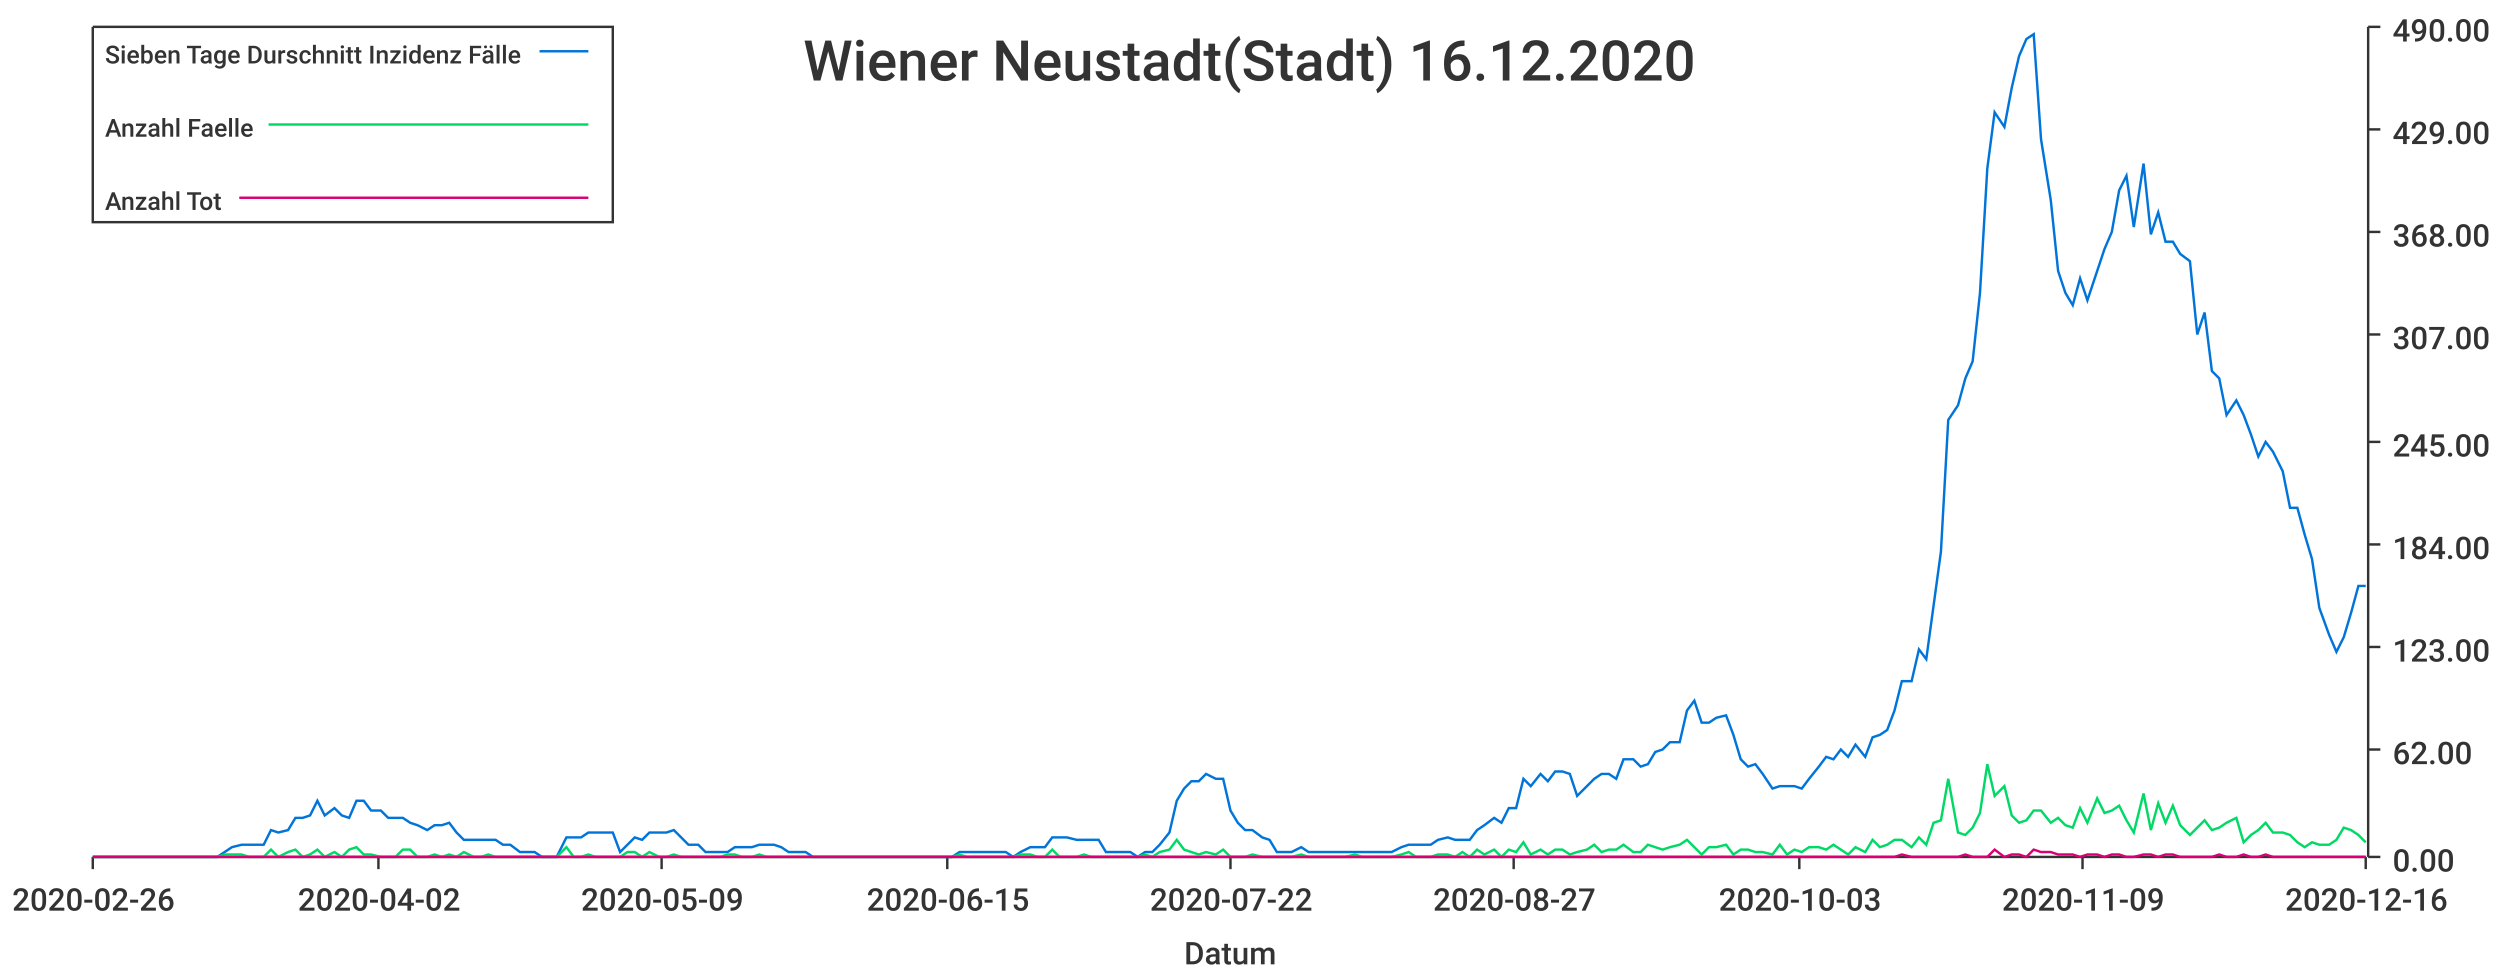
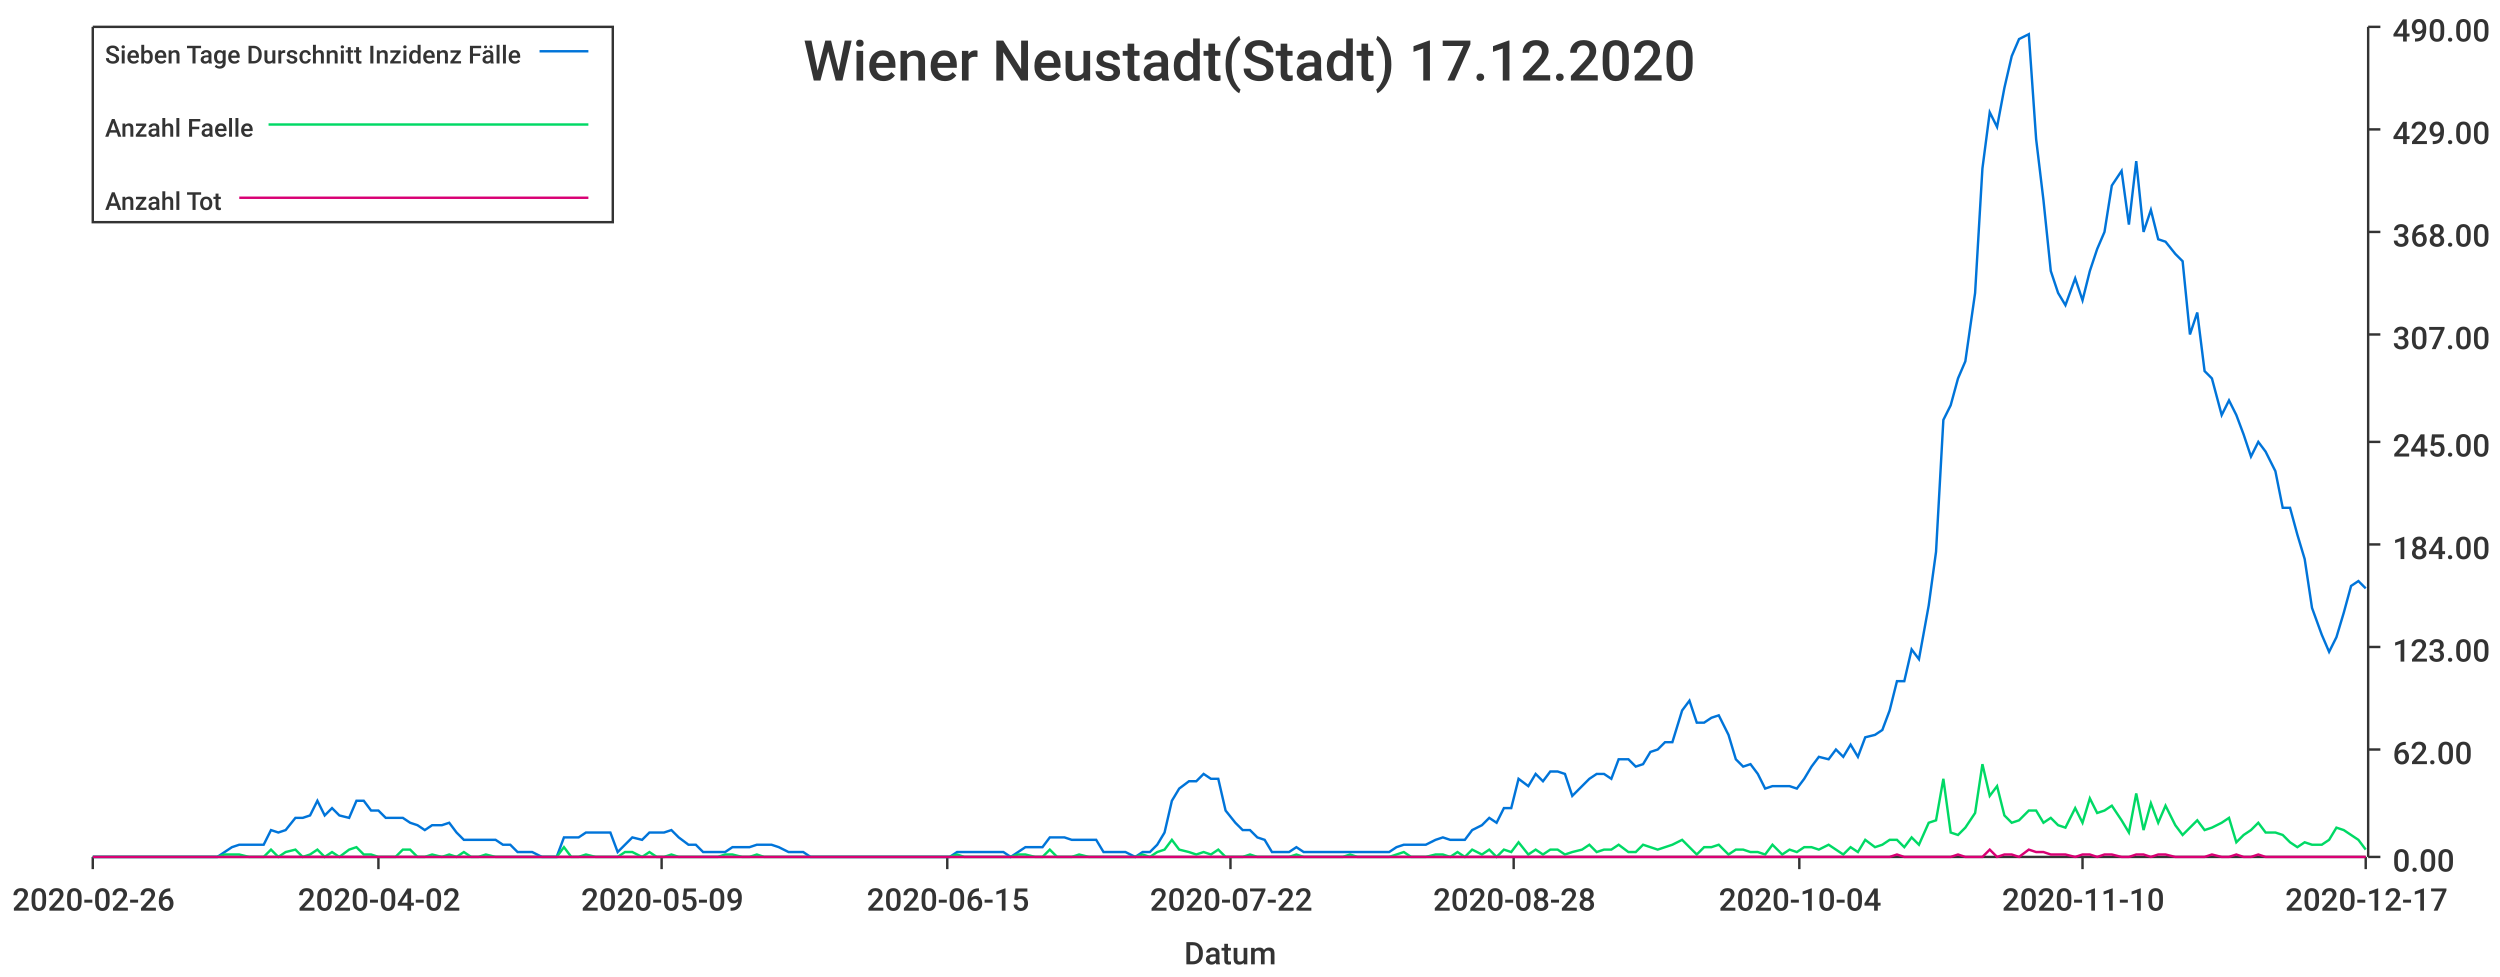
<svg xmlns="http://www.w3.org/2000/svg" width="1024" height="400">\n<path d="M 0 0 L 1024 0 L 1024 400 L 0 400 L 0 0" style="stroke-width:0;stroke:rgba(255,255,255,1.0);fill:rgba(255,255,255,1.0)" />
  <path d="M 38 11 L 969 11 L 969 351 L 38 351 L 38 11" style="stroke-width:0;stroke:rgba(255,255,255,1.0);fill:rgba(255,255,255,1.0)" />
  <path d="M 38 351 L 969 351" style="stroke-width:1;stroke:rgba(51,51,51,1.0);fill:none" />
  <path d="M 38 351 L 38 356" style="stroke-width:1;stroke:rgba(51,51,51,1.0);fill:none" />
  <text x="5" y="373" style="stroke-width:0;stroke:none;fill:rgba(51,51,51,1.0);font-size:12.8px;font-family:'Roboto Medium',sans-serif">2020-02-26</text>
  <path d="M 155 351 L 155 356" style="stroke-width:1;stroke:rgba(51,51,51,1.0);fill:none" />
  <text x="122" y="373" style="stroke-width:0;stroke:none;fill:rgba(51,51,51,1.0);font-size:12.8px;font-family:'Roboto Medium',sans-serif">2020-04-02</text>
  <path d="M 271 351 L 271 356" style="stroke-width:1;stroke:rgba(51,51,51,1.0);fill:none" />
  <text x="238" y="373" style="stroke-width:0;stroke:none;fill:rgba(51,51,51,1.0);font-size:12.8px;font-family:'Roboto Medium',sans-serif">2020-05-09</text>
  <path d="M 388 351 L 388 356" style="stroke-width:1;stroke:rgba(51,51,51,1.0);fill:none" />
  <text x="355" y="373" style="stroke-width:0;stroke:none;fill:rgba(51,51,51,1.0);font-size:12.8px;font-family:'Roboto Medium',sans-serif">2020-06-15</text>
  <path d="M 504 351 L 504 356" style="stroke-width:1;stroke:rgba(51,51,51,1.0);fill:none" />
  <text x="471" y="373" style="stroke-width:0;stroke:none;fill:rgba(51,51,51,1.0);font-size:12.8px;font-family:'Roboto Medium',sans-serif">2020-07-22</text>
  <path d="M 620 351 L 620 356" style="stroke-width:1;stroke:rgba(51,51,51,1.0);fill:none" />
-   <text x="587" y="373" style="stroke-width:0;stroke:none;fill:rgba(51,51,51,1.0);font-size:12.8px;font-family:'Roboto Medium',sans-serif">2020-08-27</text>
+   <text x="587" y="373" style="stroke-width:0;stroke:none;fill:rgba(51,51,51,1.0);font-size:12.8px;font-family:'Roboto Medium',sans-serif">2020-08-28</text>
  <path d="M 737 351 L 737 356" style="stroke-width:1;stroke:rgba(51,51,51,1.0);fill:none" />
-   <text x="704" y="373" style="stroke-width:0;stroke:none;fill:rgba(51,51,51,1.0);font-size:12.8px;font-family:'Roboto Medium',sans-serif">2020-10-03</text>
+   <text x="704" y="373" style="stroke-width:0;stroke:none;fill:rgba(51,51,51,1.0);font-size:12.8px;font-family:'Roboto Medium',sans-serif">2020-10-04</text>
  <path d="M 853 351 L 853 356" style="stroke-width:1;stroke:rgba(51,51,51,1.0);fill:none" />
-   <text x="820" y="373" style="stroke-width:0;stroke:none;fill:rgba(51,51,51,1.0);font-size:12.8px;font-family:'Roboto Medium',sans-serif">2020-11-09</text>
+   <text x="820" y="373" style="stroke-width:0;stroke:none;fill:rgba(51,51,51,1.0);font-size:12.8px;font-family:'Roboto Medium',sans-serif">2020-11-10</text>
  <path d="M 969 351 L 969 356" style="stroke-width:1;stroke:rgba(51,51,51,1.0);fill:none" />
-   <text x="936" y="373" style="stroke-width:0;stroke:none;fill:rgba(51,51,51,1.0);font-size:12.8px;font-family:'Roboto Medium',sans-serif">2020-12-16</text>
+   <text x="936" y="373" style="stroke-width:0;stroke:none;fill:rgba(51,51,51,1.0);font-size:12.8px;font-family:'Roboto Medium',sans-serif">2020-12-17</text>
  <text x="485" y="395" style="stroke-width:0;stroke:none;fill:rgba(51,51,51,1.0);font-size:12.8px;font-family:'Roboto Medium',sans-serif">Datum</text>
  <path d="M 970 351 L 970 11" style="stroke-width:1;stroke:rgba(51,51,51,1.0);fill:none" />
  <path d="M 970 351 L 975 351" style="stroke-width:1;stroke:rgba(51,51,51,1.0);fill:none" />
  <text x="980" y="357" style="stroke-width:0;stroke:none;fill:rgba(51,51,51,1.0);font-size:12.8px;font-family:'Roboto Medium',sans-serif">0.00</text>
  <path d="M 970 307 L 975 307" style="stroke-width:1;stroke:rgba(51,51,51,1.0);fill:none" />
  <text x="980" y="313" style="stroke-width:0;stroke:none;fill:rgba(51,51,51,1.0);font-size:12.8px;font-family:'Roboto Medium',sans-serif">62.00</text>
  <path d="M 970 265 L 975 265" style="stroke-width:1;stroke:rgba(51,51,51,1.0);fill:none" />
  <text x="980" y="271" style="stroke-width:0;stroke:none;fill:rgba(51,51,51,1.0);font-size:12.8px;font-family:'Roboto Medium',sans-serif">123.00</text>
  <path d="M 970 223 L 975 223" style="stroke-width:1;stroke:rgba(51,51,51,1.0);fill:none" />
  <text x="980" y="229" style="stroke-width:0;stroke:none;fill:rgba(51,51,51,1.0);font-size:12.8px;font-family:'Roboto Medium',sans-serif">184.00</text>
  <path d="M 970 181 L 975 181" style="stroke-width:1;stroke:rgba(51,51,51,1.0);fill:none" />
  <text x="980" y="187" style="stroke-width:0;stroke:none;fill:rgba(51,51,51,1.0);font-size:12.8px;font-family:'Roboto Medium',sans-serif">245.00</text>
  <path d="M 970 137 L 975 137" style="stroke-width:1;stroke:rgba(51,51,51,1.0);fill:none" />
  <text x="980" y="143" style="stroke-width:0;stroke:none;fill:rgba(51,51,51,1.0);font-size:12.8px;font-family:'Roboto Medium',sans-serif">307.00</text>
  <path d="M 970 95 L 975 95" style="stroke-width:1;stroke:rgba(51,51,51,1.0);fill:none" />
  <text x="980" y="101" style="stroke-width:0;stroke:none;fill:rgba(51,51,51,1.0);font-size:12.8px;font-family:'Roboto Medium',sans-serif">368.00</text>
  <path d="M 970 53 L 975 53" style="stroke-width:1;stroke:rgba(51,51,51,1.0);fill:none" />
  <text x="980" y="59" style="stroke-width:0;stroke:none;fill:rgba(51,51,51,1.0);font-size:12.8px;font-family:'Roboto Medium',sans-serif">429.00</text>
  <path d="M 970 11 L 975 11" style="stroke-width:1;stroke:rgba(51,51,51,1.0);fill:none" />
  <text x="980" y="17" style="stroke-width:0;stroke:none;fill:rgba(51,51,51,1.0);font-size:12.8px;font-family:'Roboto Medium',sans-serif">490.00</text>
-   <path d="M 38 351 L 42 351 L 45 351 L 48 351 L 51 351 L 54 351 L 57 351 L 61 351 L 64 351 L 67 351 L 70 351 L 73 351 L 76 351 L 80 351 L 83 351 L 86 351 L 89 351 L 92 349 L 95 347 L 99 346 L 102 346 L 105 346 L 108 346 L 111 340 L 114 341 L 118 340 L 121 335 L 124 335 L 127 334 L 130 328 L 133 334 L 137 331 L 140 334 L 143 335 L 146 328 L 149 328 L 152 332 L 156 332 L 159 335 L 162 335 L 165 335 L 168 337 L 171 338 L 175 340 L 178 338 L 181 338 L 184 337 L 187 341 L 190 344 L 194 344 L 197 344 L 200 344 L 203 344 L 206 346 L 209 346 L 213 349 L 216 349 L 219 349 L 222 351 L 225 351 L 228 351 L 232 343 L 235 343 L 238 343 L 241 341 L 244 341 L 247 341 L 251 341 L 254 349 L 257 346 L 260 343 L 263 344 L 266 341 L 270 341 L 273 341 L 276 340 L 279 343 L 282 346 L 286 346 L 289 349 L 292 349 L 295 349 L 298 349 L 301 347 L 304 347 L 308 347 L 311 346 L 314 346 L 317 346 L 320 347 L 323 349 L 327 349 L 330 349 L 333 351 L 336 351 L 339 351 L 342 351 L 346 351 L 349 351 L 352 351 L 355 351 L 358 351 L 361 351 L 365 351 L 368 351 L 371 351 L 374 351 L 377 351 L 380 351 L 384 351 L 387 351 L 390 351 L 393 349 L 396 349 L 399 349 L 403 349 L 406 349 L 409 349 L 412 349 L 415 351 L 418 349 L 422 347 L 425 347 L 428 347 L 431 343 L 434 343 L 437 343 L 441 344 L 444 344 L 447 344 L 450 344 L 453 349 L 456 349 L 460 349 L 463 349 L 466 351 L 469 349 L 472 349 L 475 346 L 479 341 L 482 328 L 485 323 L 488 320 L 491 320 L 494 317 L 498 319 L 501 319 L 504 332 L 507 337 L 510 340 L 513 340 L 517 343 L 520 344 L 523 349 L 526 349 L 529 349 L 533 347 L 536 349 L 539 349 L 542 349 L 545 349 L 548 349 L 551 349 L 555 349 L 558 349 L 561 349 L 564 349 L 567 349 L 570 349 L 574 347 L 577 346 L 580 346 L 583 346 L 586 346 L 589 344 L 593 343 L 596 344 L 599 344 L 602 344 L 605 340 L 608 338 L 612 335 L 615 337 L 618 331 L 621 331 L 624 319 L 627 322 L 631 317 L 634 320 L 637 316 L 640 316 L 643 317 L 646 326 L 650 322 L 653 319 L 656 317 L 659 317 L 662 319 L 665 311 L 669 311 L 672 314 L 675 313 L 678 308 L 681 307 L 684 304 L 688 304 L 691 291 L 694 287 L 697 296 L 700 296 L 703 294 L 707 293 L 710 301 L 713 311 L 716 314 L 719 313 L 722 317 L 726 323 L 729 322 L 732 322 L 735 322 L 738 323 L 741 319 L 745 314 L 748 310 L 751 311 L 754 307 L 757 310 L 760 305 L 764 310 L 767 302 L 770 301 L 773 299 L 776 291 L 779 279 L 783 279 L 786 266 L 789 270 L 792 248 L 795 226 L 798 172 L 802 166 L 805 155 L 808 148 L 811 120 L 814 69 L 817 46 L 821 52 L 824 36 L 827 23 L 830 16 L 833 14 L 836 57 L 840 82 L 843 111 L 846 120 L 849 125 L 852 114 L 855 123 L 859 111 L 862 102 L 865 95 L 868 78 L 871 72 L 874 93 L 878 67 L 881 96 L 884 87 L 887 99 L 890 99 L 893 104 L 897 107 L 900 137 L 903 128 L 906 152 L 909 155 L 912 170 L 916 164 L 919 170 L 922 178 L 925 187 L 928 181 L 931 185 L 935 193 L 938 208 L 941 208 L 944 219 L 947 229 L 950 249 L 954 260 L 957 267 L 960 261 L 963 251 L 966 240 L 969 240" style="stroke-width:1;stroke:rgba(0,116,217,1.0);fill:none" />
-   <path d="M 38 351 L 42 351 L 45 351 L 48 351 L 51 351 L 54 351 L 57 351 L 61 351 L 64 351 L 67 351 L 70 351 L 73 351 L 76 351 L 80 351 L 83 351 L 86 351 L 89 351 L 92 350 L 95 350 L 99 350 L 102 351 L 105 351 L 108 351 L 111 348 L 114 351 L 118 349 L 121 348 L 124 351 L 127 350 L 130 348 L 133 351 L 137 349 L 140 351 L 143 348 L 146 347 L 149 350 L 152 350 L 156 351 L 159 351 L 162 351 L 165 348 L 168 348 L 171 351 L 175 351 L 178 350 L 181 351 L 184 350 L 187 351 L 190 349 L 194 351 L 197 351 L 200 350 L 203 351 L 206 351 L 209 351 L 213 351 L 216 351 L 219 351 L 222 351 L 225 351 L 228 351 L 232 347 L 235 351 L 238 351 L 241 350 L 244 351 L 247 351 L 251 351 L 254 351 L 257 349 L 260 349 L 263 351 L 266 349 L 270 351 L 273 351 L 276 350 L 279 351 L 282 351 L 286 351 L 289 351 L 292 351 L 295 351 L 298 350 L 301 350 L 304 351 L 308 351 L 311 350 L 314 351 L 317 351 L 320 351 L 323 351 L 327 351 L 330 351 L 333 351 L 336 351 L 339 351 L 342 351 L 346 351 L 349 351 L 352 351 L 355 351 L 358 351 L 361 351 L 365 351 L 368 351 L 371 351 L 374 351 L 377 351 L 380 351 L 384 351 L 387 351 L 390 351 L 393 350 L 396 351 L 399 351 L 403 351 L 406 351 L 409 351 L 412 351 L 415 351 L 418 350 L 422 350 L 425 351 L 428 351 L 431 348 L 434 351 L 437 351 L 441 351 L 444 350 L 447 351 L 450 351 L 453 351 L 456 351 L 460 351 L 463 351 L 466 351 L 469 350 L 472 351 L 475 349 L 479 348 L 482 344 L 485 348 L 488 349 L 491 350 L 494 349 L 498 350 L 501 348 L 504 351 L 507 351 L 510 351 L 513 350 L 517 351 L 520 351 L 523 351 L 526 351 L 529 351 L 533 350 L 536 351 L 539 351 L 542 351 L 545 351 L 548 351 L 551 351 L 555 350 L 558 351 L 561 351 L 564 351 L 567 351 L 570 351 L 574 350 L 577 349 L 580 351 L 583 351 L 586 351 L 589 350 L 593 350 L 596 351 L 599 349 L 602 351 L 605 348 L 608 350 L 612 348 L 615 351 L 618 348 L 621 349 L 624 345 L 627 350 L 631 348 L 634 350 L 637 348 L 640 348 L 643 350 L 646 349 L 650 348 L 653 346 L 656 349 L 659 348 L 662 348 L 665 346 L 669 349 L 672 349 L 675 346 L 678 347 L 681 348 L 684 347 L 688 346 L 691 344 L 694 347 L 697 350 L 700 347 L 703 347 L 707 346 L 710 350 L 713 348 L 716 348 L 719 349 L 722 349 L 726 350 L 729 346 L 732 350 L 735 348 L 738 349 L 741 347 L 745 347 L 748 348 L 751 346 L 754 348 L 757 350 L 760 347 L 764 349 L 767 344 L 770 347 L 773 346 L 776 344 L 779 344 L 783 347 L 786 343 L 789 346 L 792 337 L 795 336 L 798 319 L 802 341 L 805 342 L 808 339 L 811 333 L 814 313 L 817 326 L 821 322 L 824 334 L 827 337 L 830 336 L 833 332 L 836 332 L 840 337 L 843 335 L 846 338 L 849 339 L 852 331 L 855 337 L 859 327 L 862 333 L 865 332 L 868 330 L 871 336 L 874 341 L 878 325 L 881 340 L 884 329 L 887 337 L 890 330 L 893 338 L 897 342 L 900 339 L 903 336 L 906 340 L 909 339 L 912 337 L 916 335 L 919 345 L 922 342 L 925 340 L 928 337 L 931 341 L 935 341 L 938 342 L 941 345 L 944 347 L 947 345 L 950 346 L 954 346 L 957 344 L 960 339 L 963 340 L 966 342 L 969 345" style="stroke-width:1;stroke:rgba(0,217,101,1.0);fill:none" />
-   <path d="M 38 351 L 42 351 L 45 351 L 48 351 L 51 351 L 54 351 L 57 351 L 61 351 L 64 351 L 67 351 L 70 351 L 73 351 L 76 351 L 80 351 L 83 351 L 86 351 L 89 351 L 92 351 L 95 351 L 99 351 L 102 351 L 105 351 L 108 351 L 111 351 L 114 351 L 118 351 L 121 351 L 124 351 L 127 351 L 130 351 L 133 351 L 137 351 L 140 351 L 143 351 L 146 351 L 149 351 L 152 351 L 156 351 L 159 351 L 162 351 L 165 351 L 168 351 L 171 351 L 175 351 L 178 351 L 181 351 L 184 351 L 187 351 L 190 351 L 194 351 L 197 351 L 200 351 L 203 351 L 206 351 L 209 351 L 213 351 L 216 351 L 219 351 L 222 351 L 225 351 L 228 351 L 232 351 L 235 351 L 238 351 L 241 351 L 244 351 L 247 351 L 251 351 L 254 351 L 257 351 L 260 351 L 263 351 L 266 351 L 270 351 L 273 351 L 276 351 L 279 351 L 282 351 L 286 351 L 289 351 L 292 351 L 295 351 L 298 351 L 301 351 L 304 351 L 308 351 L 311 351 L 314 351 L 317 351 L 320 351 L 323 351 L 327 351 L 330 351 L 333 351 L 336 351 L 339 351 L 342 351 L 346 351 L 349 351 L 352 351 L 355 351 L 358 351 L 361 351 L 365 351 L 368 351 L 371 351 L 374 351 L 377 351 L 380 351 L 384 351 L 387 351 L 390 351 L 393 351 L 396 351 L 399 351 L 403 351 L 406 351 L 409 351 L 412 351 L 415 351 L 418 351 L 422 351 L 425 351 L 428 351 L 431 351 L 434 351 L 437 351 L 441 351 L 444 351 L 447 351 L 450 351 L 453 351 L 456 351 L 460 351 L 463 351 L 466 351 L 469 351 L 472 351 L 475 351 L 479 351 L 482 351 L 485 351 L 488 351 L 491 351 L 494 351 L 498 351 L 501 351 L 504 351 L 507 351 L 510 351 L 513 351 L 517 351 L 520 351 L 523 351 L 526 351 L 529 351 L 533 351 L 536 351 L 539 351 L 542 351 L 545 351 L 548 351 L 551 351 L 555 351 L 558 351 L 561 351 L 564 351 L 567 351 L 570 351 L 574 351 L 577 351 L 580 351 L 583 351 L 586 351 L 589 351 L 593 351 L 596 351 L 599 351 L 602 351 L 605 351 L 608 351 L 612 351 L 615 351 L 618 351 L 621 351 L 624 351 L 627 351 L 631 351 L 634 351 L 637 351 L 640 351 L 643 351 L 646 351 L 650 351 L 653 351 L 656 351 L 659 351 L 662 351 L 665 351 L 669 351 L 672 351 L 675 351 L 678 351 L 681 351 L 684 351 L 688 351 L 691 351 L 694 351 L 697 351 L 700 351 L 703 351 L 707 351 L 710 351 L 713 351 L 716 351 L 719 351 L 722 351 L 726 351 L 729 351 L 732 351 L 735 351 L 738 351 L 741 351 L 745 351 L 748 351 L 751 351 L 754 351 L 757 351 L 760 351 L 764 351 L 767 351 L 770 351 L 773 351 L 776 351 L 779 350 L 783 351 L 786 351 L 789 351 L 792 351 L 795 351 L 798 351 L 802 351 L 805 350 L 808 351 L 811 351 L 814 351 L 817 348 L 821 351 L 824 350 L 827 350 L 830 351 L 833 348 L 836 349 L 840 349 L 843 350 L 846 350 L 849 350 L 852 351 L 855 350 L 859 350 L 862 351 L 865 350 L 868 350 L 871 351 L 874 351 L 878 350 L 881 350 L 884 351 L 887 350 L 890 350 L 893 351 L 897 351 L 900 351 L 903 351 L 906 351 L 909 350 L 912 351 L 916 351 L 919 350 L 922 351 L 925 351 L 928 350 L 931 351 L 935 351 L 938 351 L 941 351 L 944 351 L 947 351 L 950 351 L 954 351 L 957 351 L 960 351 L 963 351 L 966 351 L 969 351" style="stroke-width:1;stroke:rgba(217,0,116,1.0);fill:none" />
-   <text x="329" y="33" style="stroke-width:0;stroke:none;fill:rgba(51,51,51,1.0);font-size:23.0px;font-family:'Roboto Medium',sans-serif">Wiener Neustadt(Stadt) 16.12.2020</text>
+   <path d="M 38 351 L 42 351 L 45 351 L 48 351 L 51 351 L 54 351 L 57 351 L 61 351 L 64 351 L 67 351 L 70 351 L 73 351 L 76 351 L 80 351 L 83 351 L 86 351 L 89 351 L 92 349 L 95 347 L 98 346 L 102 346 L 105 346 L 108 346 L 111 340 L 114 341 L 117 340 L 121 335 L 124 335 L 127 334 L 130 328 L 133 334 L 136 331 L 139 334 L 143 335 L 146 328 L 149 328 L 152 332 L 155 332 L 158 335 L 162 335 L 165 335 L 168 337 L 171 338 L 174 340 L 177 338 L 181 338 L 184 337 L 187 341 L 190 344 L 193 344 L 196 344 L 199 344 L 203 344 L 206 346 L 209 346 L 212 349 L 215 349 L 218 349 L 222 351 L 225 351 L 228 351 L 231 343 L 234 343 L 237 343 L 240 341 L 244 341 L 247 341 L 250 341 L 253 349 L 256 346 L 259 343 L 263 344 L 266 341 L 269 341 L 272 341 L 275 340 L 278 343 L 282 346 L 285 346 L 288 349 L 291 349 L 294 349 L 297 349 L 300 347 L 304 347 L 307 347 L 310 346 L 313 346 L 316 346 L 319 347 L 323 349 L 326 349 L 329 349 L 332 351 L 335 351 L 338 351 L 341 351 L 345 351 L 348 351 L 351 351 L 354 351 L 357 351 L 360 351 L 364 351 L 367 351 L 370 351 L 373 351 L 376 351 L 379 351 L 382 351 L 386 351 L 389 351 L 392 349 L 395 349 L 398 349 L 401 349 L 405 349 L 408 349 L 411 349 L 414 351 L 417 349 L 420 347 L 424 347 L 427 347 L 430 343 L 433 343 L 436 343 L 439 344 L 442 344 L 446 344 L 449 344 L 452 349 L 455 349 L 458 349 L 461 349 L 465 351 L 468 349 L 471 349 L 474 346 L 477 341 L 480 328 L 483 323 L 487 320 L 490 320 L 493 317 L 496 319 L 499 319 L 502 332 L 506 337 L 509 340 L 512 340 L 515 343 L 518 344 L 521 349 L 525 349 L 528 349 L 531 347 L 534 349 L 537 349 L 540 349 L 543 349 L 547 349 L 550 349 L 553 349 L 556 349 L 559 349 L 562 349 L 566 349 L 569 349 L 572 347 L 575 346 L 578 346 L 581 346 L 584 346 L 588 344 L 591 343 L 594 344 L 597 344 L 600 344 L 603 340 L 607 338 L 610 335 L 613 337 L 616 331 L 619 331 L 622 319 L 626 322 L 629 317 L 632 320 L 635 316 L 638 316 L 641 317 L 644 326 L 648 322 L 651 319 L 654 317 L 657 317 L 660 319 L 663 311 L 667 311 L 670 314 L 673 313 L 676 308 L 679 307 L 682 304 L 685 304 L 689 291 L 692 287 L 695 296 L 698 296 L 701 294 L 704 293 L 708 301 L 711 311 L 714 314 L 717 313 L 720 317 L 723 323 L 726 322 L 730 322 L 733 322 L 736 323 L 739 319 L 742 314 L 745 310 L 749 311 L 752 307 L 755 310 L 758 305 L 761 310 L 764 302 L 768 301 L 771 299 L 774 291 L 777 279 L 780 279 L 783 266 L 786 270 L 790 248 L 793 226 L 796 172 L 799 166 L 802 155 L 805 148 L 809 120 L 812 69 L 815 46 L 818 52 L 821 36 L 824 23 L 827 16 L 831 14 L 834 57 L 837 82 L 840 111 L 843 120 L 846 125 L 850 114 L 853 123 L 856 111 L 859 102 L 862 95 L 865 76 L 869 70 L 872 92 L 875 66 L 878 95 L 881 86 L 884 98 L 887 99 L 891 104 L 894 107 L 897 137 L 900 128 L 903 152 L 906 155 L 910 170 L 913 164 L 916 170 L 919 178 L 922 187 L 925 181 L 928 185 L 932 193 L 935 208 L 938 208 L 941 219 L 944 229 L 947 249 L 951 260 L 954 267 L 957 261 L 960 251 L 963 240 L 966 238 L 969 241" style="stroke-width:1;stroke:rgba(0,116,217,1.0);fill:none" />
+   <path d="M 38 351 L 42 351 L 45 351 L 48 351 L 51 351 L 54 351 L 57 351 L 61 351 L 64 351 L 67 351 L 70 351 L 73 351 L 76 351 L 80 351 L 83 351 L 86 351 L 89 351 L 92 350 L 95 350 L 98 350 L 102 351 L 105 351 L 108 351 L 111 348 L 114 351 L 117 349 L 121 348 L 124 351 L 127 350 L 130 348 L 133 351 L 136 349 L 139 351 L 143 348 L 146 347 L 149 350 L 152 350 L 155 351 L 158 351 L 162 351 L 165 348 L 168 348 L 171 351 L 174 351 L 177 350 L 181 351 L 184 350 L 187 351 L 190 349 L 193 351 L 196 351 L 199 350 L 203 351 L 206 351 L 209 351 L 212 351 L 215 351 L 218 351 L 222 351 L 225 351 L 228 351 L 231 347 L 234 351 L 237 351 L 240 350 L 244 351 L 247 351 L 250 351 L 253 351 L 256 349 L 259 349 L 263 351 L 266 349 L 269 351 L 272 351 L 275 350 L 278 351 L 282 351 L 285 351 L 288 351 L 291 351 L 294 351 L 297 350 L 300 350 L 304 351 L 307 351 L 310 350 L 313 351 L 316 351 L 319 351 L 323 351 L 326 351 L 329 351 L 332 351 L 335 351 L 338 351 L 341 351 L 345 351 L 348 351 L 351 351 L 354 351 L 357 351 L 360 351 L 364 351 L 367 351 L 370 351 L 373 351 L 376 351 L 379 351 L 382 351 L 386 351 L 389 351 L 392 350 L 395 351 L 398 351 L 401 351 L 405 351 L 408 351 L 411 351 L 414 351 L 417 350 L 420 350 L 424 351 L 427 351 L 430 348 L 433 351 L 436 351 L 439 351 L 442 350 L 446 351 L 449 351 L 452 351 L 455 351 L 458 351 L 461 351 L 465 351 L 468 350 L 471 351 L 474 349 L 477 348 L 480 344 L 483 348 L 487 349 L 490 350 L 493 349 L 496 350 L 499 348 L 502 351 L 506 351 L 509 351 L 512 350 L 515 351 L 518 351 L 521 351 L 525 351 L 528 351 L 531 350 L 534 351 L 537 351 L 540 351 L 543 351 L 547 351 L 550 351 L 553 350 L 556 351 L 559 351 L 562 351 L 566 351 L 569 351 L 572 350 L 575 349 L 578 351 L 581 351 L 584 351 L 588 350 L 591 350 L 594 351 L 597 349 L 600 351 L 603 348 L 607 350 L 610 348 L 613 351 L 616 348 L 619 349 L 622 345 L 626 350 L 629 348 L 632 350 L 635 348 L 638 348 L 641 350 L 644 349 L 648 348 L 651 346 L 654 349 L 657 348 L 660 348 L 663 346 L 667 349 L 670 349 L 673 346 L 676 347 L 679 348 L 682 347 L 685 346 L 689 344 L 692 347 L 695 350 L 698 347 L 701 347 L 704 346 L 708 350 L 711 348 L 714 348 L 717 349 L 720 349 L 723 350 L 726 346 L 730 350 L 733 348 L 736 349 L 739 347 L 742 347 L 745 348 L 749 346 L 752 348 L 755 350 L 758 347 L 761 349 L 764 344 L 768 347 L 771 346 L 774 344 L 777 344 L 780 347 L 783 343 L 786 346 L 790 337 L 793 336 L 796 319 L 799 341 L 802 342 L 805 339 L 809 333 L 812 313 L 815 326 L 818 322 L 821 334 L 824 337 L 827 336 L 831 332 L 834 332 L 837 337 L 840 335 L 843 338 L 846 339 L 850 331 L 853 337 L 856 327 L 859 333 L 862 332 L 865 330 L 869 336 L 872 341 L 875 325 L 878 340 L 881 329 L 884 337 L 887 330 L 891 338 L 894 342 L 897 339 L 900 336 L 903 340 L 906 339 L 910 337 L 913 335 L 916 345 L 919 342 L 922 340 L 925 337 L 928 341 L 932 341 L 935 342 L 938 345 L 941 347 L 944 345 L 947 346 L 951 346 L 954 344 L 957 339 L 960 340 L 963 342 L 966 344 L 969 348" style="stroke-width:1;stroke:rgba(0,217,101,1.0);fill:none" />
+   <path d="M 38 351 L 42 351 L 45 351 L 48 351 L 51 351 L 54 351 L 57 351 L 61 351 L 64 351 L 67 351 L 70 351 L 73 351 L 76 351 L 80 351 L 83 351 L 86 351 L 89 351 L 92 351 L 95 351 L 98 351 L 102 351 L 105 351 L 108 351 L 111 351 L 114 351 L 117 351 L 121 351 L 124 351 L 127 351 L 130 351 L 133 351 L 136 351 L 139 351 L 143 351 L 146 351 L 149 351 L 152 351 L 155 351 L 158 351 L 162 351 L 165 351 L 168 351 L 171 351 L 174 351 L 177 351 L 181 351 L 184 351 L 187 351 L 190 351 L 193 351 L 196 351 L 199 351 L 203 351 L 206 351 L 209 351 L 212 351 L 215 351 L 218 351 L 222 351 L 225 351 L 228 351 L 231 351 L 234 351 L 237 351 L 240 351 L 244 351 L 247 351 L 250 351 L 253 351 L 256 351 L 259 351 L 263 351 L 266 351 L 269 351 L 272 351 L 275 351 L 278 351 L 282 351 L 285 351 L 288 351 L 291 351 L 294 351 L 297 351 L 300 351 L 304 351 L 307 351 L 310 351 L 313 351 L 316 351 L 319 351 L 323 351 L 326 351 L 329 351 L 332 351 L 335 351 L 338 351 L 341 351 L 345 351 L 348 351 L 351 351 L 354 351 L 357 351 L 360 351 L 364 351 L 367 351 L 370 351 L 373 351 L 376 351 L 379 351 L 382 351 L 386 351 L 389 351 L 392 351 L 395 351 L 398 351 L 401 351 L 405 351 L 408 351 L 411 351 L 414 351 L 417 351 L 420 351 L 424 351 L 427 351 L 430 351 L 433 351 L 436 351 L 439 351 L 442 351 L 446 351 L 449 351 L 452 351 L 455 351 L 458 351 L 461 351 L 465 351 L 468 351 L 471 351 L 474 351 L 477 351 L 480 351 L 483 351 L 487 351 L 490 351 L 493 351 L 496 351 L 499 351 L 502 351 L 506 351 L 509 351 L 512 351 L 515 351 L 518 351 L 521 351 L 525 351 L 528 351 L 531 351 L 534 351 L 537 351 L 540 351 L 543 351 L 547 351 L 550 351 L 553 351 L 556 351 L 559 351 L 562 351 L 566 351 L 569 351 L 572 351 L 575 351 L 578 351 L 581 351 L 584 351 L 588 351 L 591 351 L 594 351 L 597 351 L 600 351 L 603 351 L 607 351 L 610 351 L 613 351 L 616 351 L 619 351 L 622 351 L 626 351 L 629 351 L 632 351 L 635 351 L 638 351 L 641 351 L 644 351 L 648 351 L 651 351 L 654 351 L 657 351 L 660 351 L 663 351 L 667 351 L 670 351 L 673 351 L 676 351 L 679 351 L 682 351 L 685 351 L 689 351 L 692 351 L 695 351 L 698 351 L 701 351 L 704 351 L 708 351 L 711 351 L 714 351 L 717 351 L 720 351 L 723 351 L 726 351 L 730 351 L 733 351 L 736 351 L 739 351 L 742 351 L 745 351 L 749 351 L 752 351 L 755 351 L 758 351 L 761 351 L 764 351 L 768 351 L 771 351 L 774 351 L 777 350 L 780 351 L 783 351 L 786 351 L 790 351 L 793 351 L 796 351 L 799 351 L 802 350 L 805 351 L 809 351 L 812 351 L 815 348 L 818 351 L 821 350 L 824 350 L 827 351 L 831 348 L 834 349 L 837 349 L 840 350 L 843 350 L 846 350 L 850 351 L 853 350 L 856 350 L 859 351 L 862 350 L 865 350 L 869 351 L 872 351 L 875 350 L 878 350 L 881 351 L 884 350 L 887 350 L 891 351 L 894 351 L 897 351 L 900 351 L 903 351 L 906 350 L 910 351 L 913 351 L 916 350 L 919 351 L 922 351 L 925 350 L 928 351 L 932 351 L 935 351 L 938 351 L 941 351 L 944 351 L 947 351 L 951 351 L 954 351 L 957 351 L 960 351 L 963 351 L 966 351 L 969 351" style="stroke-width:1;stroke:rgba(217,0,116,1.0);fill:none" />
+   <text x="329" y="33" style="stroke-width:0;stroke:none;fill:rgba(51,51,51,1.0);font-size:23.0px;font-family:'Roboto Medium',sans-serif">Wiener Neustadt(Stadt) 17.12.2020</text>
  <path d="M 38 11 L 251 11 L 251 91 L 38 91 L 38 11" style="stroke-width:1;stroke:rgba(51,51,51,1.0);fill:rgba(255,255,255,1.0)" />
  <text x="43" y="26" style="stroke-width:0;stroke:none;fill:rgba(51,51,51,1.0);font-size:10.2px;font-family:'Roboto Medium',sans-serif">Sieben Tage Durschnitt Inzidenz Fälle</text>
  <path d="M 221 21 L 241 21" style="stroke-width:1;stroke:rgba(0,116,217,1.0);fill:none" />
  <text x="43" y="56" style="stroke-width:0;stroke:none;fill:rgba(51,51,51,1.0);font-size:10.2px;font-family:'Roboto Medium',sans-serif">Anzahl Faelle</text>
  <path d="M 110 51 L 241 51" style="stroke-width:1;stroke:rgba(0,217,101,1.0);fill:none" />
  <text x="43" y="86" style="stroke-width:0;stroke:none;fill:rgba(51,51,51,1.0);font-size:10.2px;font-family:'Roboto Medium',sans-serif">Anzahl Tot</text>
  <path d="M 98 81 L 241 81" style="stroke-width:1;stroke:rgba(217,0,116,1.0);fill:none" />
</svg>
